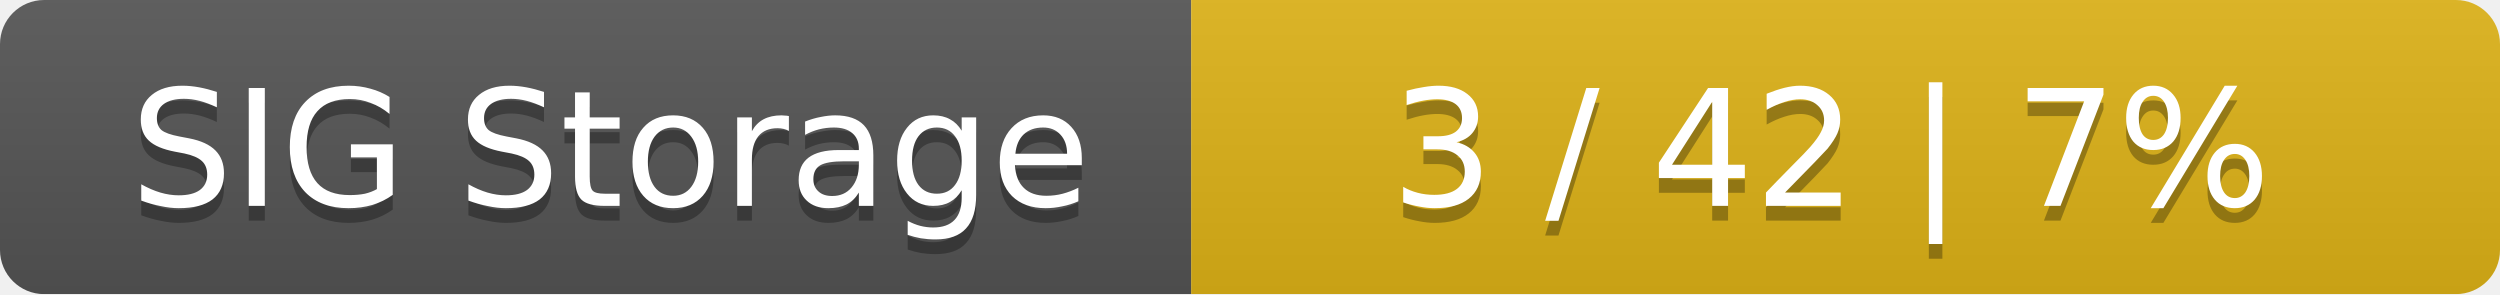
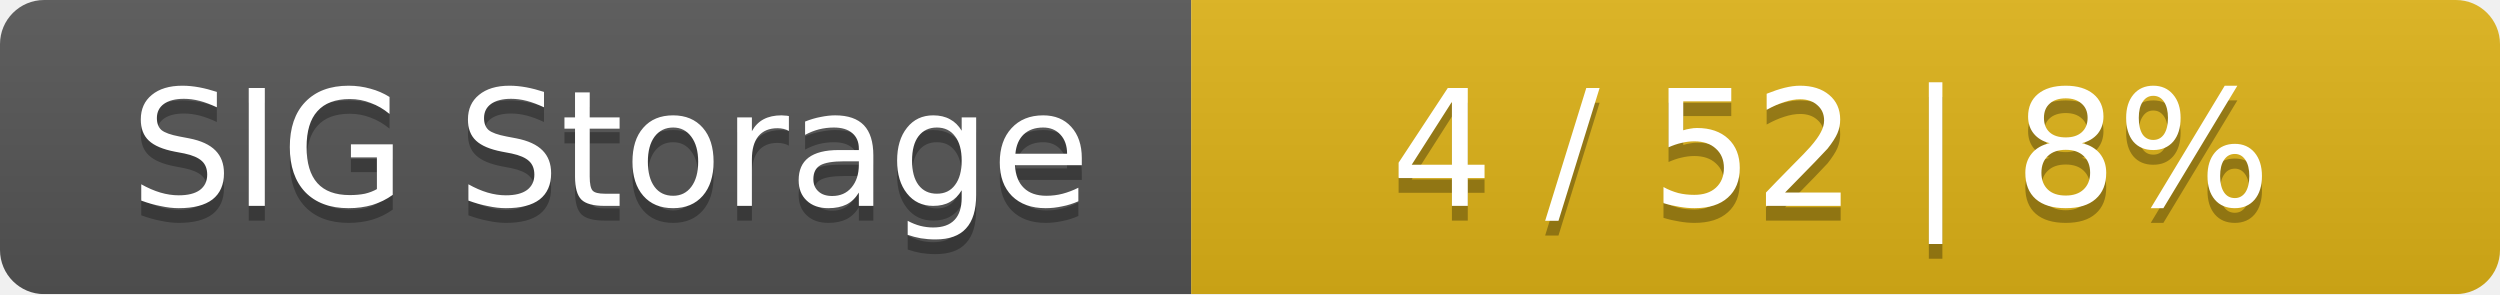
<svg xmlns="http://www.w3.org/2000/svg" width="170" height="20">
  <linearGradient id="smooth" x2="0" y2="100%">
    <stop offset="0" stop-color="#bbb" stop-opacity=".1" />
    <stop offset="1" stop-opacity=".1" />
  </linearGradient>
  <mask id="round">
    <rect width="170" height="20" rx="3" fill="#fff" />
  </mask>
  <g mask="url(#round)">
    <rect width="81" height="20" fill="#555" />
    <rect x="81" width="89" height="20" fill="#dfb317" />
    <rect width="170" height="20" fill="url(#smooth)" />
  </g>
  <g fill="#fff" text-anchor="middle" font-family="DejaVu Sans,Verdana,Geneva,sans-serif" font-size="11">
    <text x="41.5" y="15" fill="#010101" fill-opacity=".3">SIG Storage</text>
    <text x="41.5" y="14">SIG Storage</text>
-     <text x="124.5" y="15" fill="#010101" fill-opacity=".3">3 / 42    |    7%</text>
-     <text x="124.5" y="14">3 / 42    |    7%</text>
+     <text x="124.5" y="15" fill="#010101" fill-opacity=".3">4 / 52    |    8%</text>
+     <text x="124.5" y="14">4 / 52    |    8%</text>
  </g>
</svg>
